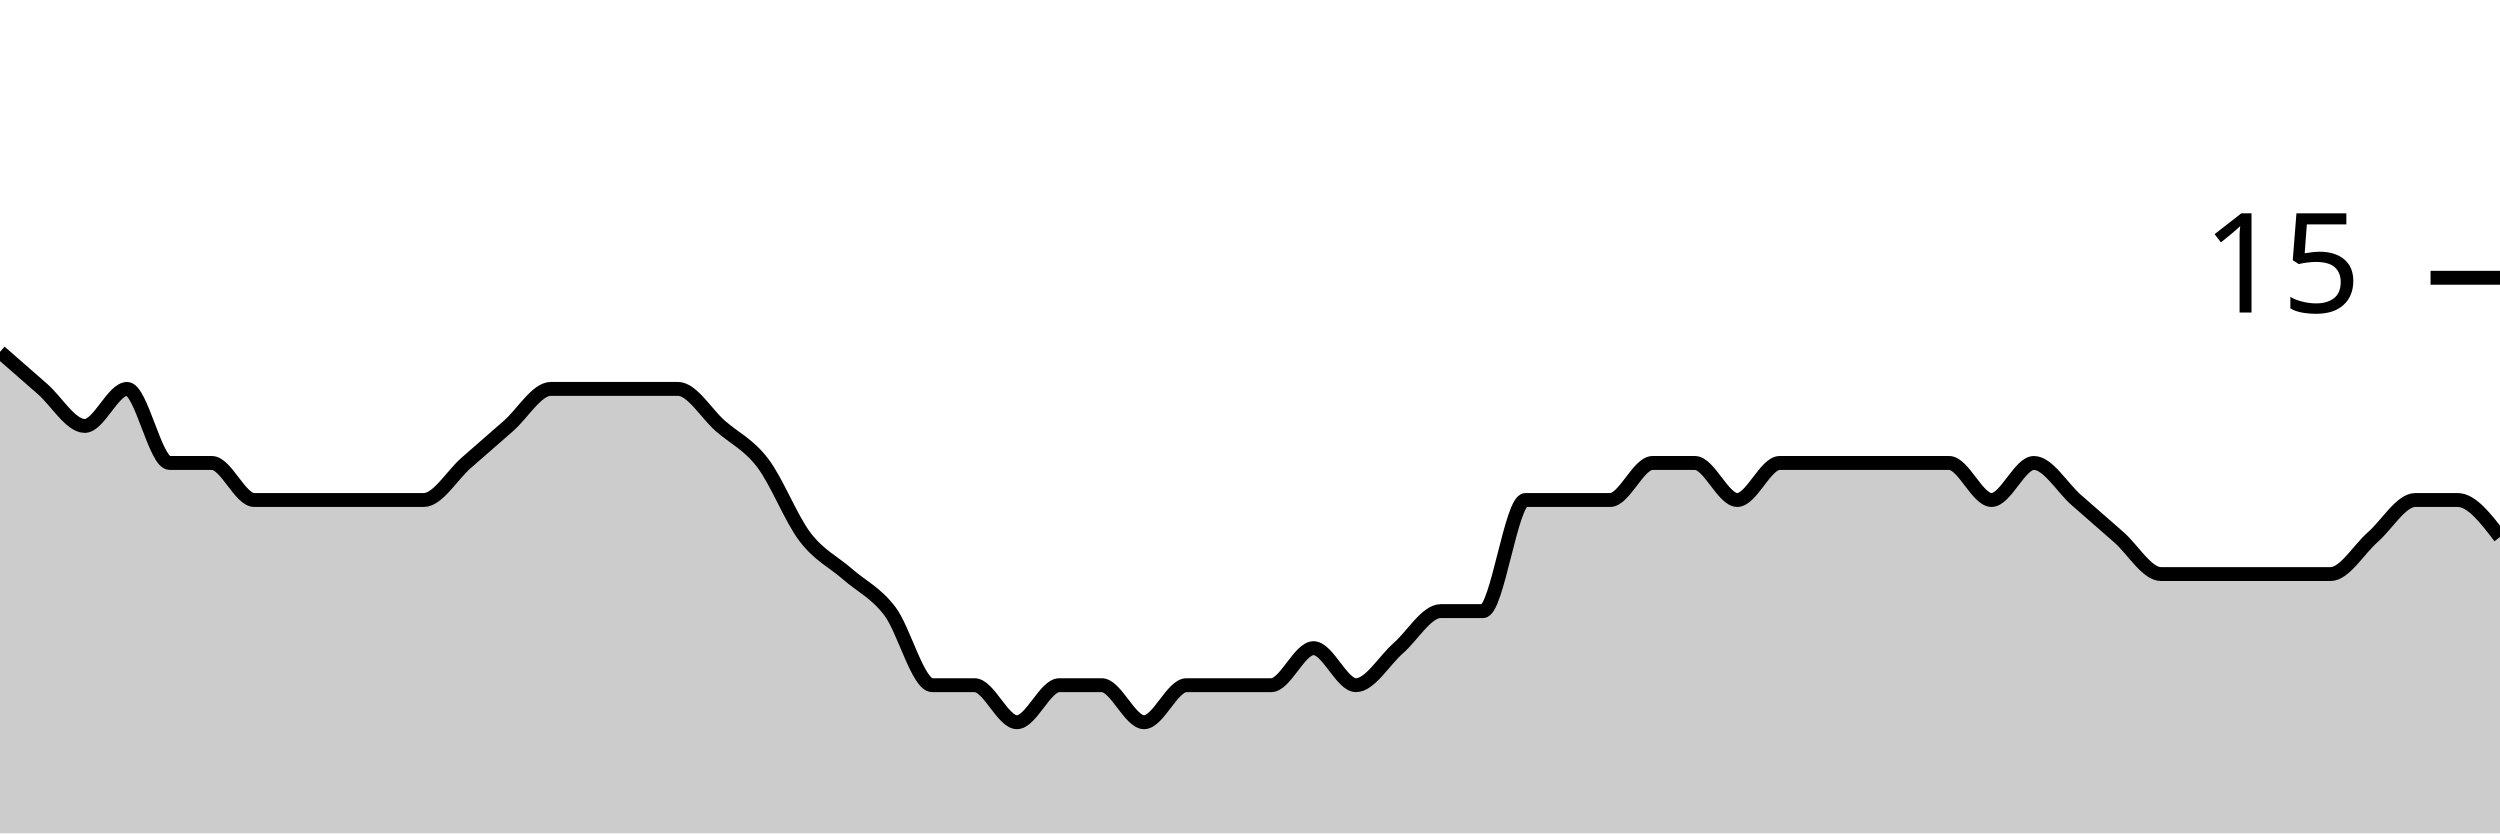
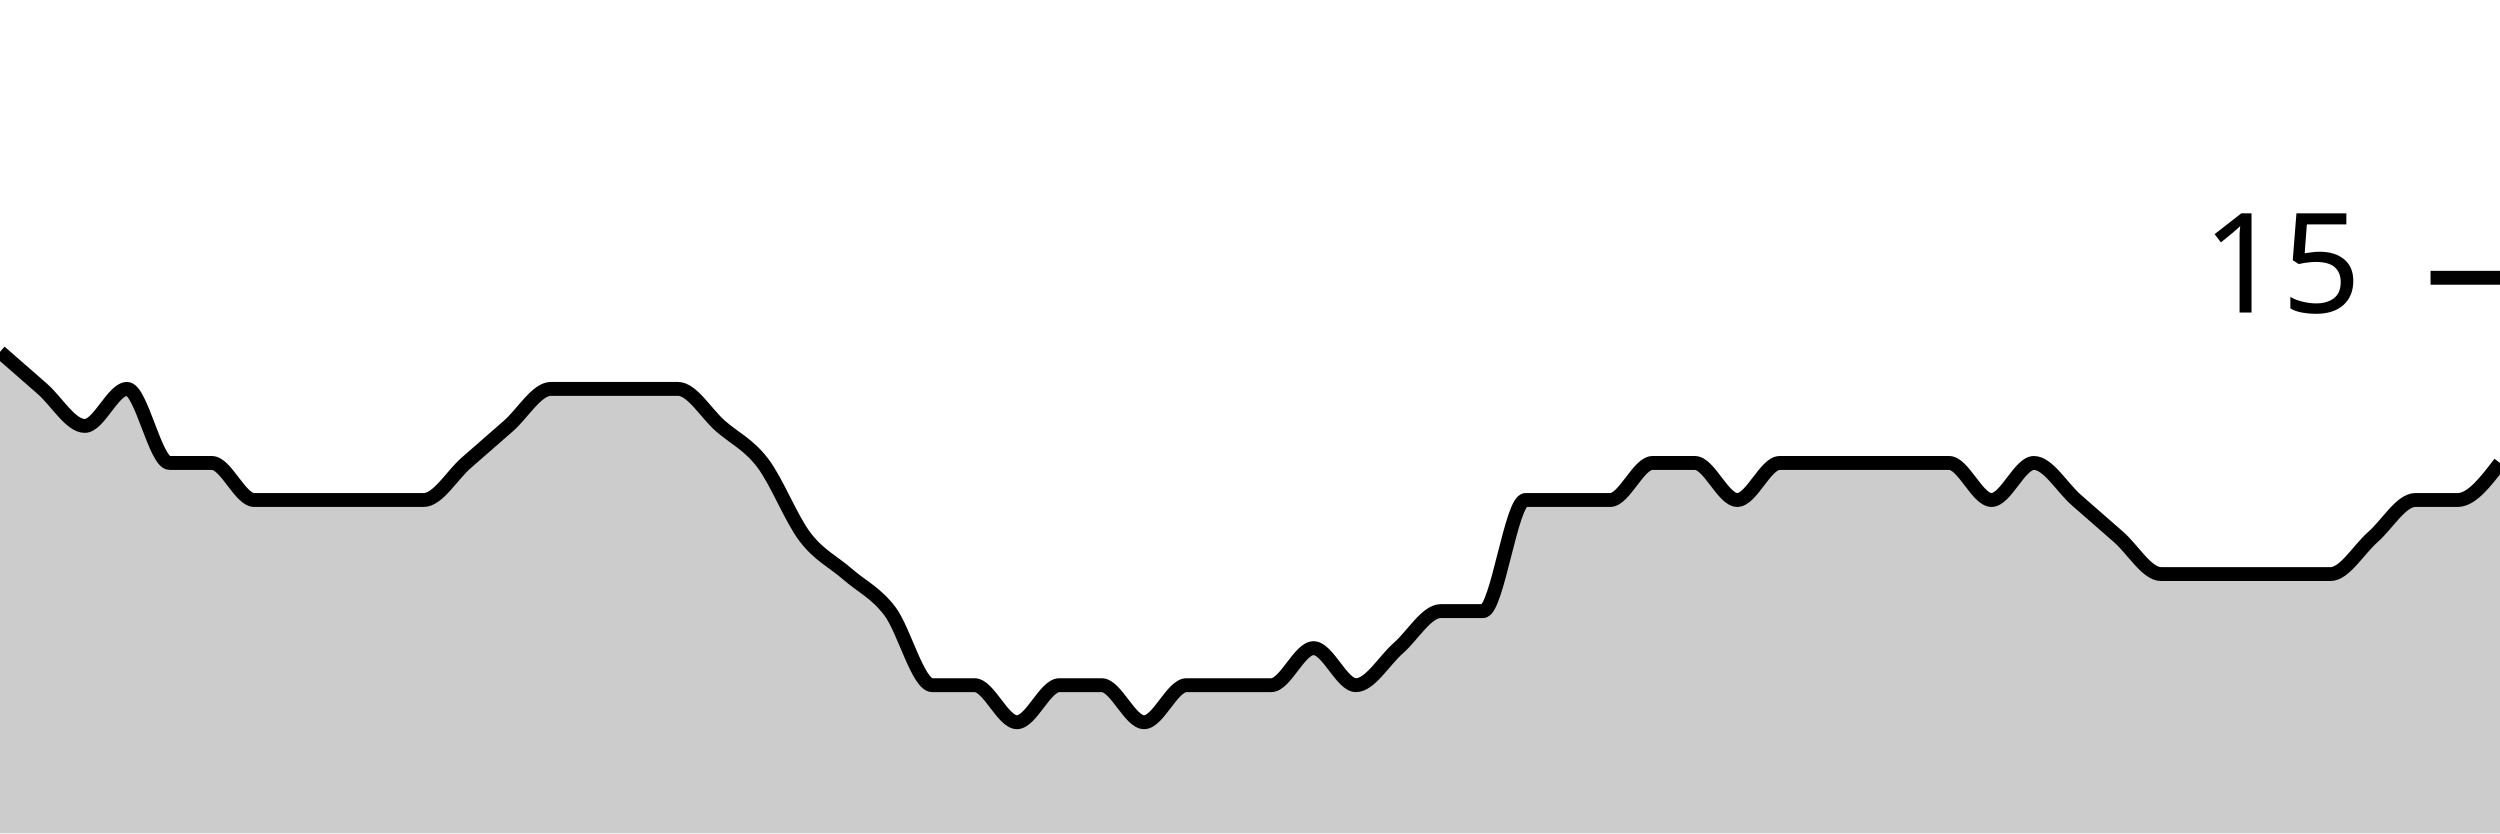
<svg xmlns="http://www.w3.org/2000/svg" viewBox="0 0 180 60">
  <g transform="translate(0,20)">
-     <path class="area" fill="rgba(0, 0, 0, 0.2)" d="M0,5.333C1.017,6.222,2.034,7.111,3.051,8C4.068,8.889,5.085,10.667,6.102,10.667C7.119,10.667,8.136,8,9.153,8C10.169,8,11.186,13.333,12.203,13.333C13.22,13.333,14.237,13.333,15.254,13.333C16.271,13.333,17.288,16,18.305,16C19.322,16,20.339,16,21.356,16C22.373,16,23.39,16,24.407,16C25.424,16,26.441,16,27.458,16C28.475,16,29.492,16,30.508,16C31.525,16,32.542,14.222,33.559,13.333C34.576,12.444,35.593,11.556,36.61,10.667C37.627,9.778,38.644,8,39.661,8C40.678,8,41.695,8,42.712,8C43.729,8,44.746,8,45.763,8C46.78,8,47.797,8,48.814,8C49.831,8,50.847,9.778,51.864,10.667C52.881,11.556,53.898,12,54.915,13.333C55.932,14.667,56.949,17.333,57.966,18.667C58.983,20,60,20.444,61.017,21.333C62.034,22.222,63.051,22.667,64.068,24C65.085,25.333,66.102,29.333,67.119,29.333C68.136,29.333,69.153,29.333,70.169,29.333C71.186,29.333,72.203,32,73.22,32C74.237,32,75.254,29.333,76.271,29.333C77.288,29.333,78.305,29.333,79.322,29.333C80.339,29.333,81.356,32,82.373,32C83.39,32,84.407,29.333,85.424,29.333C86.441,29.333,87.458,29.333,88.475,29.333C89.492,29.333,90.508,29.333,91.525,29.333C92.542,29.333,93.559,26.667,94.576,26.667C95.593,26.667,96.61,29.333,97.627,29.333C98.644,29.333,99.661,27.556,100.678,26.667C101.695,25.778,102.712,24,103.729,24C104.746,24,105.763,24,106.78,24C107.797,24,108.814,16,109.831,16C110.847,16,111.864,16,112.881,16C113.898,16,114.915,16,115.932,16C116.949,16,117.966,13.333,118.983,13.333C120,13.333,121.017,13.333,122.034,13.333C123.051,13.333,124.068,16,125.085,16C126.102,16,127.119,13.333,128.136,13.333C129.153,13.333,130.169,13.333,131.186,13.333C132.203,13.333,133.22,13.333,134.237,13.333C135.254,13.333,136.271,13.333,137.288,13.333C138.305,13.333,139.322,13.333,140.339,13.333C141.356,13.333,142.373,16,143.39,16C144.407,16,145.424,13.333,146.441,13.333C147.458,13.333,148.475,15.111,149.492,16C150.508,16.889,151.525,17.778,152.542,18.667C153.559,19.556,154.576,21.333,155.593,21.333C156.61,21.333,157.627,21.333,158.644,21.333C159.661,21.333,160.678,21.333,161.695,21.333C162.712,21.333,163.729,21.333,164.746,21.333C165.763,21.333,166.78,21.333,167.797,21.333C168.814,21.333,169.831,19.556,170.847,18.667C171.864,17.778,172.881,16,173.898,16C174.915,16,175.932,16,176.949,16C177.966,16,178.983,17.333,180,18.667L180,40C178.983,40,177.966,40,176.949,40C175.932,40,174.915,40,173.898,40C172.881,40,171.864,40,170.847,40C169.831,40,168.814,40,167.797,40C166.78,40,165.763,40,164.746,40C163.729,40,162.712,40,161.695,40C160.678,40,159.661,40,158.644,40C157.627,40,156.61,40,155.593,40C154.576,40,153.559,40,152.542,40C151.525,40,150.508,40,149.492,40C148.475,40,147.458,40,146.441,40C145.424,40,144.407,40,143.39,40C142.373,40,141.356,40,140.339,40C139.322,40,138.305,40,137.288,40C136.271,40,135.254,40,134.237,40C133.22,40,132.203,40,131.186,40C130.169,40,129.153,40,128.136,40C127.119,40,126.102,40,125.085,40C124.068,40,123.051,40,122.034,40C121.017,40,120,40,118.983,40C117.966,40,116.949,40,115.932,40C114.915,40,113.898,40,112.881,40C111.864,40,110.847,40,109.831,40C108.814,40,107.797,40,106.78,40C105.763,40,104.746,40,103.729,40C102.712,40,101.695,40,100.678,40C99.661,40,98.644,40,97.627,40C96.61,40,95.593,40,94.576,40C93.559,40,92.542,40,91.525,40C90.508,40,89.492,40,88.475,40C87.458,40,86.441,40,85.424,40C84.407,40,83.39,40,82.373,40C81.356,40,80.339,40,79.322,40C78.305,40,77.288,40,76.271,40C75.254,40,74.237,40,73.22,40C72.203,40,71.186,40,70.169,40C69.153,40,68.136,40,67.119,40C66.102,40,65.085,40,64.068,40C63.051,40,62.034,40,61.017,40C60,40,58.983,40,57.966,40C56.949,40,55.932,40,54.915,40C53.898,40,52.881,40,51.864,40C50.847,40,49.831,40,48.814,40C47.797,40,46.78,40,45.763,40C44.746,40,43.729,40,42.712,40C41.695,40,40.678,40,39.661,40C38.644,40,37.627,40,36.61,40C35.593,40,34.576,40,33.559,40C32.542,40,31.525,40,30.508,40C29.492,40,28.475,40,27.458,40C26.441,40,25.424,40,24.407,40C23.39,40,22.373,40,21.356,40C20.339,40,19.322,40,18.305,40C17.288,40,16.271,40,15.254,40C14.237,40,13.22,40,12.203,40C11.186,40,10.169,40,9.153,40C8.136,40,7.119,40,6.102,40C5.085,40,4.068,40,3.051,40C2.034,40,1.017,40,0,40Z" />
-     <path class="line" stroke="black" fill="none" d="M0,5.333C1.017,6.222,2.034,7.111,3.051,8C4.068,8.889,5.085,10.667,6.102,10.667C7.119,10.667,8.136,8,9.153,8C10.169,8,11.186,13.333,12.203,13.333C13.22,13.333,14.237,13.333,15.254,13.333C16.271,13.333,17.288,16,18.305,16C19.322,16,20.339,16,21.356,16C22.373,16,23.39,16,24.407,16C25.424,16,26.441,16,27.458,16C28.475,16,29.492,16,30.508,16C31.525,16,32.542,14.222,33.559,13.333C34.576,12.444,35.593,11.556,36.61,10.667C37.627,9.778,38.644,8,39.661,8C40.678,8,41.695,8,42.712,8C43.729,8,44.746,8,45.763,8C46.78,8,47.797,8,48.814,8C49.831,8,50.847,9.778,51.864,10.667C52.881,11.556,53.898,12,54.915,13.333C55.932,14.667,56.949,17.333,57.966,18.667C58.983,20,60,20.444,61.017,21.333C62.034,22.222,63.051,22.667,64.068,24C65.085,25.333,66.102,29.333,67.119,29.333C68.136,29.333,69.153,29.333,70.169,29.333C71.186,29.333,72.203,32,73.22,32C74.237,32,75.254,29.333,76.271,29.333C77.288,29.333,78.305,29.333,79.322,29.333C80.339,29.333,81.356,32,82.373,32C83.39,32,84.407,29.333,85.424,29.333C86.441,29.333,87.458,29.333,88.475,29.333C89.492,29.333,90.508,29.333,91.525,29.333C92.542,29.333,93.559,26.667,94.576,26.667C95.593,26.667,96.61,29.333,97.627,29.333C98.644,29.333,99.661,27.556,100.678,26.667C101.695,25.778,102.712,24,103.729,24C104.746,24,105.763,24,106.78,24C107.797,24,108.814,16,109.831,16C110.847,16,111.864,16,112.881,16C113.898,16,114.915,16,115.932,16C116.949,16,117.966,13.333,118.983,13.333C120,13.333,121.017,13.333,122.034,13.333C123.051,13.333,124.068,16,125.085,16C126.102,16,127.119,13.333,128.136,13.333C129.153,13.333,130.169,13.333,131.186,13.333C132.203,13.333,133.22,13.333,134.237,13.333C135.254,13.333,136.271,13.333,137.288,13.333C138.305,13.333,139.322,13.333,140.339,13.333C141.356,13.333,142.373,16,143.39,16C144.407,16,145.424,13.333,146.441,13.333C147.458,13.333,148.475,15.111,149.492,16C150.508,16.889,151.525,17.778,152.542,18.667C153.559,19.556,154.576,21.333,155.593,21.333C156.61,21.333,157.627,21.333,158.644,21.333C159.661,21.333,160.678,21.333,161.695,21.333C162.712,21.333,163.729,21.333,164.746,21.333C165.763,21.333,166.78,21.333,167.797,21.333C168.814,21.333,169.831,19.556,170.847,18.667C171.864,17.778,172.881,16,173.898,16C174.915,16,175.932,16,176.949,16C177.966,16,178.983,17.333,180,18.667" />
+     <path class="area" fill="rgba(0, 0, 0, 0.2)" d="M0,5.333C1.017,6.222,2.034,7.111,3.051,8C4.068,8.889,5.085,10.667,6.102,10.667C7.119,10.667,8.136,8,9.153,8C10.169,8,11.186,13.333,12.203,13.333C13.22,13.333,14.237,13.333,15.254,13.333C16.271,13.333,17.288,16,18.305,16C19.322,16,20.339,16,21.356,16C22.373,16,23.39,16,24.407,16C25.424,16,26.441,16,27.458,16C28.475,16,29.492,16,30.508,16C31.525,16,32.542,14.222,33.559,13.333C34.576,12.444,35.593,11.556,36.61,10.667C37.627,9.778,38.644,8,39.661,8C40.678,8,41.695,8,42.712,8C43.729,8,44.746,8,45.763,8C46.78,8,47.797,8,48.814,8C49.831,8,50.847,9.778,51.864,10.667C52.881,11.556,53.898,12,54.915,13.333C55.932,14.667,56.949,17.333,57.966,18.667C58.983,20,60,20.444,61.017,21.333C62.034,22.222,63.051,22.667,64.068,24C65.085,25.333,66.102,29.333,67.119,29.333C68.136,29.333,69.153,29.333,70.169,29.333C71.186,29.333,72.203,32,73.22,32C74.237,32,75.254,29.333,76.271,29.333C77.288,29.333,78.305,29.333,79.322,29.333C80.339,29.333,81.356,32,82.373,32C83.39,32,84.407,29.333,85.424,29.333C86.441,29.333,87.458,29.333,88.475,29.333C89.492,29.333,90.508,29.333,91.525,29.333C92.542,29.333,93.559,26.667,94.576,26.667C95.593,26.667,96.61,29.333,97.627,29.333C98.644,29.333,99.661,27.556,100.678,26.667C101.695,25.778,102.712,24,103.729,24C104.746,24,105.763,24,106.78,24C107.797,24,108.814,16,109.831,16C110.847,16,111.864,16,112.881,16C113.898,16,114.915,16,115.932,16C116.949,16,117.966,13.333,118.983,13.333C120,13.333,121.017,13.333,122.034,13.333C123.051,13.333,124.068,16,125.085,16C126.102,16,127.119,13.333,128.136,13.333C129.153,13.333,130.169,13.333,131.186,13.333C132.203,13.333,133.22,13.333,134.237,13.333C135.254,13.333,136.271,13.333,137.288,13.333C138.305,13.333,139.322,13.333,140.339,13.333C141.356,13.333,142.373,16,143.39,16C144.407,16,145.424,13.333,146.441,13.333C147.458,13.333,148.475,15.111,149.492,16C150.508,16.889,151.525,17.778,152.542,18.667C153.559,19.556,154.576,21.333,155.593,21.333C156.61,21.333,157.627,21.333,158.644,21.333C159.661,21.333,160.678,21.333,161.695,21.333C162.712,21.333,163.729,21.333,164.746,21.333C165.763,21.333,166.78,21.333,167.797,21.333C168.814,21.333,169.831,19.556,170.847,18.667C171.864,17.778,172.881,16,173.898,16C174.915,16,175.932,16,176.949,16C177.966,16,178.983,14.667,180,13.333L180,40C178.983,40,177.966,40,176.949,40C175.932,40,174.915,40,173.898,40C172.881,40,171.864,40,170.847,40C169.831,40,168.814,40,167.797,40C166.78,40,165.763,40,164.746,40C163.729,40,162.712,40,161.695,40C160.678,40,159.661,40,158.644,40C157.627,40,156.61,40,155.593,40C154.576,40,153.559,40,152.542,40C151.525,40,150.508,40,149.492,40C148.475,40,147.458,40,146.441,40C145.424,40,144.407,40,143.39,40C142.373,40,141.356,40,140.339,40C139.322,40,138.305,40,137.288,40C136.271,40,135.254,40,134.237,40C133.22,40,132.203,40,131.186,40C130.169,40,129.153,40,128.136,40C127.119,40,126.102,40,125.085,40C124.068,40,123.051,40,122.034,40C121.017,40,120,40,118.983,40C117.966,40,116.949,40,115.932,40C114.915,40,113.898,40,112.881,40C111.864,40,110.847,40,109.831,40C108.814,40,107.797,40,106.78,40C105.763,40,104.746,40,103.729,40C102.712,40,101.695,40,100.678,40C99.661,40,98.644,40,97.627,40C96.61,40,95.593,40,94.576,40C93.559,40,92.542,40,91.525,40C90.508,40,89.492,40,88.475,40C87.458,40,86.441,40,85.424,40C84.407,40,83.39,40,82.373,40C81.356,40,80.339,40,79.322,40C78.305,40,77.288,40,76.271,40C75.254,40,74.237,40,73.22,40C72.203,40,71.186,40,70.169,40C69.153,40,68.136,40,67.119,40C66.102,40,65.085,40,64.068,40C63.051,40,62.034,40,61.017,40C60,40,58.983,40,57.966,40C56.949,40,55.932,40,54.915,40C53.898,40,52.881,40,51.864,40C50.847,40,49.831,40,48.814,40C47.797,40,46.78,40,45.763,40C44.746,40,43.729,40,42.712,40C41.695,40,40.678,40,39.661,40C38.644,40,37.627,40,36.61,40C35.593,40,34.576,40,33.559,40C32.542,40,31.525,40,30.508,40C29.492,40,28.475,40,27.458,40C26.441,40,25.424,40,24.407,40C23.39,40,22.373,40,21.356,40C20.339,40,19.322,40,18.305,40C17.288,40,16.271,40,15.254,40C14.237,40,13.22,40,12.203,40C11.186,40,10.169,40,9.153,40C8.136,40,7.119,40,6.102,40C5.085,40,4.068,40,3.051,40C2.034,40,1.017,40,0,40Z" />
+     <path class="line" stroke="black" fill="none" d="M0,5.333C1.017,6.222,2.034,7.111,3.051,8C4.068,8.889,5.085,10.667,6.102,10.667C7.119,10.667,8.136,8,9.153,8C10.169,8,11.186,13.333,12.203,13.333C13.22,13.333,14.237,13.333,15.254,13.333C16.271,13.333,17.288,16,18.305,16C19.322,16,20.339,16,21.356,16C22.373,16,23.39,16,24.407,16C25.424,16,26.441,16,27.458,16C28.475,16,29.492,16,30.508,16C31.525,16,32.542,14.222,33.559,13.333C34.576,12.444,35.593,11.556,36.61,10.667C37.627,9.778,38.644,8,39.661,8C40.678,8,41.695,8,42.712,8C43.729,8,44.746,8,45.763,8C46.78,8,47.797,8,48.814,8C49.831,8,50.847,9.778,51.864,10.667C52.881,11.556,53.898,12,54.915,13.333C55.932,14.667,56.949,17.333,57.966,18.667C58.983,20,60,20.444,61.017,21.333C62.034,22.222,63.051,22.667,64.068,24C65.085,25.333,66.102,29.333,67.119,29.333C68.136,29.333,69.153,29.333,70.169,29.333C71.186,29.333,72.203,32,73.22,32C74.237,32,75.254,29.333,76.271,29.333C77.288,29.333,78.305,29.333,79.322,29.333C80.339,29.333,81.356,32,82.373,32C83.39,32,84.407,29.333,85.424,29.333C86.441,29.333,87.458,29.333,88.475,29.333C89.492,29.333,90.508,29.333,91.525,29.333C92.542,29.333,93.559,26.667,94.576,26.667C95.593,26.667,96.61,29.333,97.627,29.333C98.644,29.333,99.661,27.556,100.678,26.667C101.695,25.778,102.712,24,103.729,24C104.746,24,105.763,24,106.78,24C107.797,24,108.814,16,109.831,16C110.847,16,111.864,16,112.881,16C113.898,16,114.915,16,115.932,16C116.949,16,117.966,13.333,118.983,13.333C120,13.333,121.017,13.333,122.034,13.333C123.051,13.333,124.068,16,125.085,16C126.102,16,127.119,13.333,128.136,13.333C129.153,13.333,130.169,13.333,131.186,13.333C132.203,13.333,133.22,13.333,134.237,13.333C135.254,13.333,136.271,13.333,137.288,13.333C138.305,13.333,139.322,13.333,140.339,13.333C141.356,13.333,142.373,16,143.39,16C144.407,16,145.424,13.333,146.441,13.333C147.458,13.333,148.475,15.111,149.492,16C150.508,16.889,151.525,17.778,152.542,18.667C153.559,19.556,154.576,21.333,155.593,21.333C156.61,21.333,157.627,21.333,158.644,21.333C159.661,21.333,160.678,21.333,161.695,21.333C162.712,21.333,163.729,21.333,164.746,21.333C165.763,21.333,166.78,21.333,167.797,21.333C168.814,21.333,169.831,19.556,170.847,18.667C171.864,17.778,172.881,16,173.898,16C174.915,16,175.932,16,176.949,16C177.966,16,178.983,14.667,180,13.333" />
    <path class="axis-ceiling" stroke-width="1" stroke="black" fill="none" d="M175,0L180,0" />
    <text class="axis-ceiling-label" font-family="sans-serif" text-anchor="end" font-size="10px" x="170" y="2.5">15</text>
  </g>
</svg>
